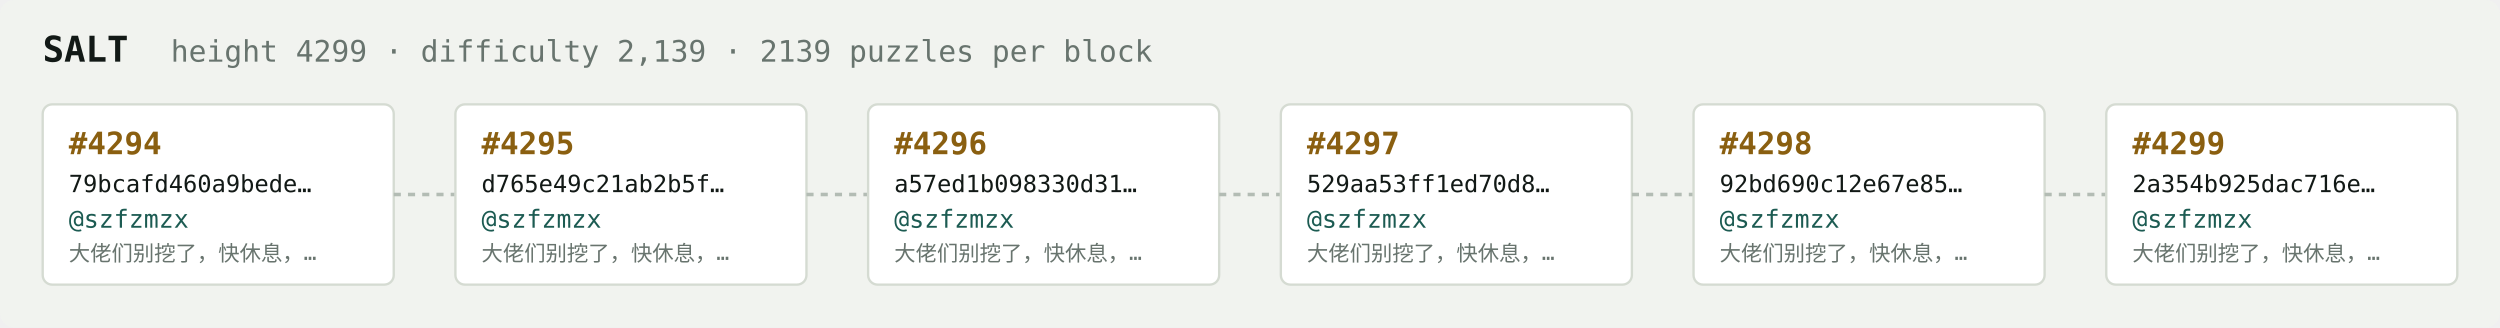
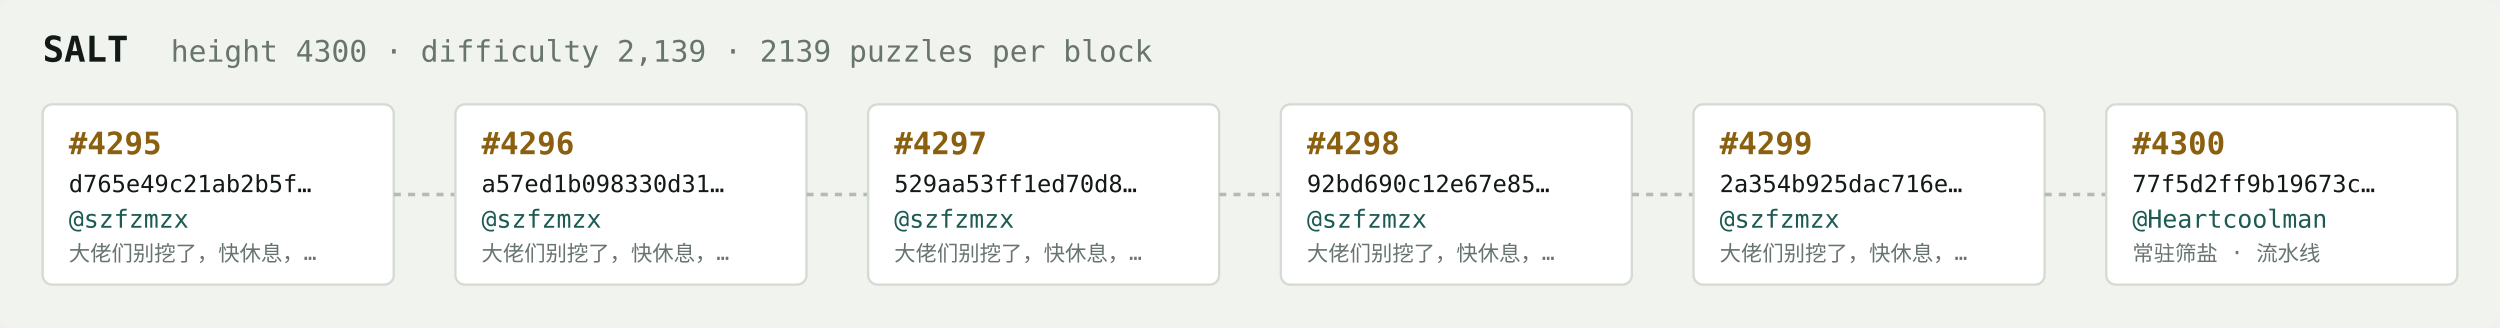
<svg xmlns="http://www.w3.org/2000/svg" width="1054" height="138" viewBox="0 0 1054 138" font-family="ui-monospace,SFMono-Regular,Menlo,monospace">
  <rect fill="#f1f3ef" width="1054" height="138" rx="6" />
  <text x="18" y="26" fill="#121916" font-size="15" font-weight="700">SALT</text>
-   <text x="72" y="26" fill="#68746e" font-size="12.5">height 4299 · difficulty 2,139 · 2139 puzzles per block</text>
+   <text x="72" y="26" fill="#68746e" font-size="12.5">height 4300 · difficulty 2,139 · 2139 puzzles per block</text>
  <rect x="18" y="44" width="148" height="76" rx="4" fill="#ffffff" stroke="#d5dbd2" stroke-width="1" />
-   <text x="29" y="65" fill="#8a5f10" font-size="13" font-weight="700">#4294</text>
-   <text x="29" y="81" fill="#121916" font-size="10">79bcafd460a9bede…</text>
+   <text x="29" y="65" fill="#8a5f10" font-size="13" font-weight="700">#4295</text>
+   <text x="29" y="81" fill="#121916" font-size="10">d765e49c21ab2b5f…</text>
  <text x="29" y="96" fill="#1c5b52" font-size="10.5">@szfzmzx</text>
  <text x="29" y="110" fill="#68746e" font-size="9">大佬们别挖了，快休息，…</text>
  <line x1="166" y1="82.0" x2="192" y2="82.0" stroke="#b3bcb4" stroke-width="1.5" stroke-dasharray="3 3" />
  <rect x="192" y="44" width="148" height="76" rx="4" fill="#ffffff" stroke="#d5dbd2" stroke-width="1" />
-   <text x="203" y="65" fill="#8a5f10" font-size="13" font-weight="700">#4295</text>
-   <text x="203" y="81" fill="#121916" font-size="10">d765e49c21ab2b5f…</text>
+   <text x="203" y="65" fill="#8a5f10" font-size="13" font-weight="700">#4296</text>
+   <text x="203" y="81" fill="#121916" font-size="10">a57ed1b098330d31…</text>
  <text x="203" y="96" fill="#1c5b52" font-size="10.5">@szfzmzx</text>
  <text x="203" y="110" fill="#68746e" font-size="9">大佬们别挖了，快休息，…</text>
  <line x1="340" y1="82.0" x2="366" y2="82.0" stroke="#b3bcb4" stroke-width="1.5" stroke-dasharray="3 3" />
  <rect x="366" y="44" width="148" height="76" rx="4" fill="#ffffff" stroke="#d5dbd2" stroke-width="1" />
-   <text x="377" y="65" fill="#8a5f10" font-size="13" font-weight="700">#4296</text>
-   <text x="377" y="81" fill="#121916" font-size="10">a57ed1b098330d31…</text>
+   <text x="377" y="65" fill="#8a5f10" font-size="13" font-weight="700">#4297</text>
+   <text x="377" y="81" fill="#121916" font-size="10">529aa53ff1ed70d8…</text>
  <text x="377" y="96" fill="#1c5b52" font-size="10.5">@szfzmzx</text>
  <text x="377" y="110" fill="#68746e" font-size="9">大佬们别挖了，快休息，…</text>
  <line x1="514" y1="82.0" x2="540" y2="82.0" stroke="#b3bcb4" stroke-width="1.5" stroke-dasharray="3 3" />
  <rect x="540" y="44" width="148" height="76" rx="4" fill="#ffffff" stroke="#d5dbd2" stroke-width="1" />
-   <text x="551" y="65" fill="#8a5f10" font-size="13" font-weight="700">#4297</text>
-   <text x="551" y="81" fill="#121916" font-size="10">529aa53ff1ed70d8…</text>
+   <text x="551" y="65" fill="#8a5f10" font-size="13" font-weight="700">#4298</text>
+   <text x="551" y="81" fill="#121916" font-size="10">92bd690c12e67e85…</text>
  <text x="551" y="96" fill="#1c5b52" font-size="10.5">@szfzmzx</text>
  <text x="551" y="110" fill="#68746e" font-size="9">大佬们别挖了，快休息，…</text>
  <line x1="688" y1="82.0" x2="714" y2="82.0" stroke="#b3bcb4" stroke-width="1.5" stroke-dasharray="3 3" />
  <rect x="714" y="44" width="148" height="76" rx="4" fill="#ffffff" stroke="#d5dbd2" stroke-width="1" />
-   <text x="725" y="65" fill="#8a5f10" font-size="13" font-weight="700">#4298</text>
-   <text x="725" y="81" fill="#121916" font-size="10">92bd690c12e67e85…</text>
+   <text x="725" y="65" fill="#8a5f10" font-size="13" font-weight="700">#4299</text>
+   <text x="725" y="81" fill="#121916" font-size="10">2a354b925dac716e…</text>
  <text x="725" y="96" fill="#1c5b52" font-size="10.5">@szfzmzx</text>
  <text x="725" y="110" fill="#68746e" font-size="9">大佬们别挖了，快休息，…</text>
  <line x1="862" y1="82.0" x2="888" y2="82.0" stroke="#b3bcb4" stroke-width="1.5" stroke-dasharray="3 3" />
  <rect x="888" y="44" width="148" height="76" rx="4" fill="#ffffff" stroke="#d5dbd2" stroke-width="1" />
-   <text x="899" y="65" fill="#8a5f10" font-size="13" font-weight="700">#4299</text>
-   <text x="899" y="81" fill="#121916" font-size="10">2a354b925dac716e…</text>
-   <text x="899" y="96" fill="#1c5b52" font-size="10.5">@szfzmzx</text>
-   <text x="899" y="110" fill="#68746e" font-size="9">大佬们别挖了，快休息，…</text>
+   <text x="899" y="65" fill="#8a5f10" font-size="13" font-weight="700">#4300</text>
+   <text x="899" y="81" fill="#121916" font-size="10">77f5d2ff9b19673c…</text>
+   <text x="899" y="96" fill="#1c5b52" font-size="10.5">@Heartcoolman</text>
+   <text x="899" y="110" fill="#68746e" font-size="9">常驻筛盐 · 流水线</text>
</svg>
